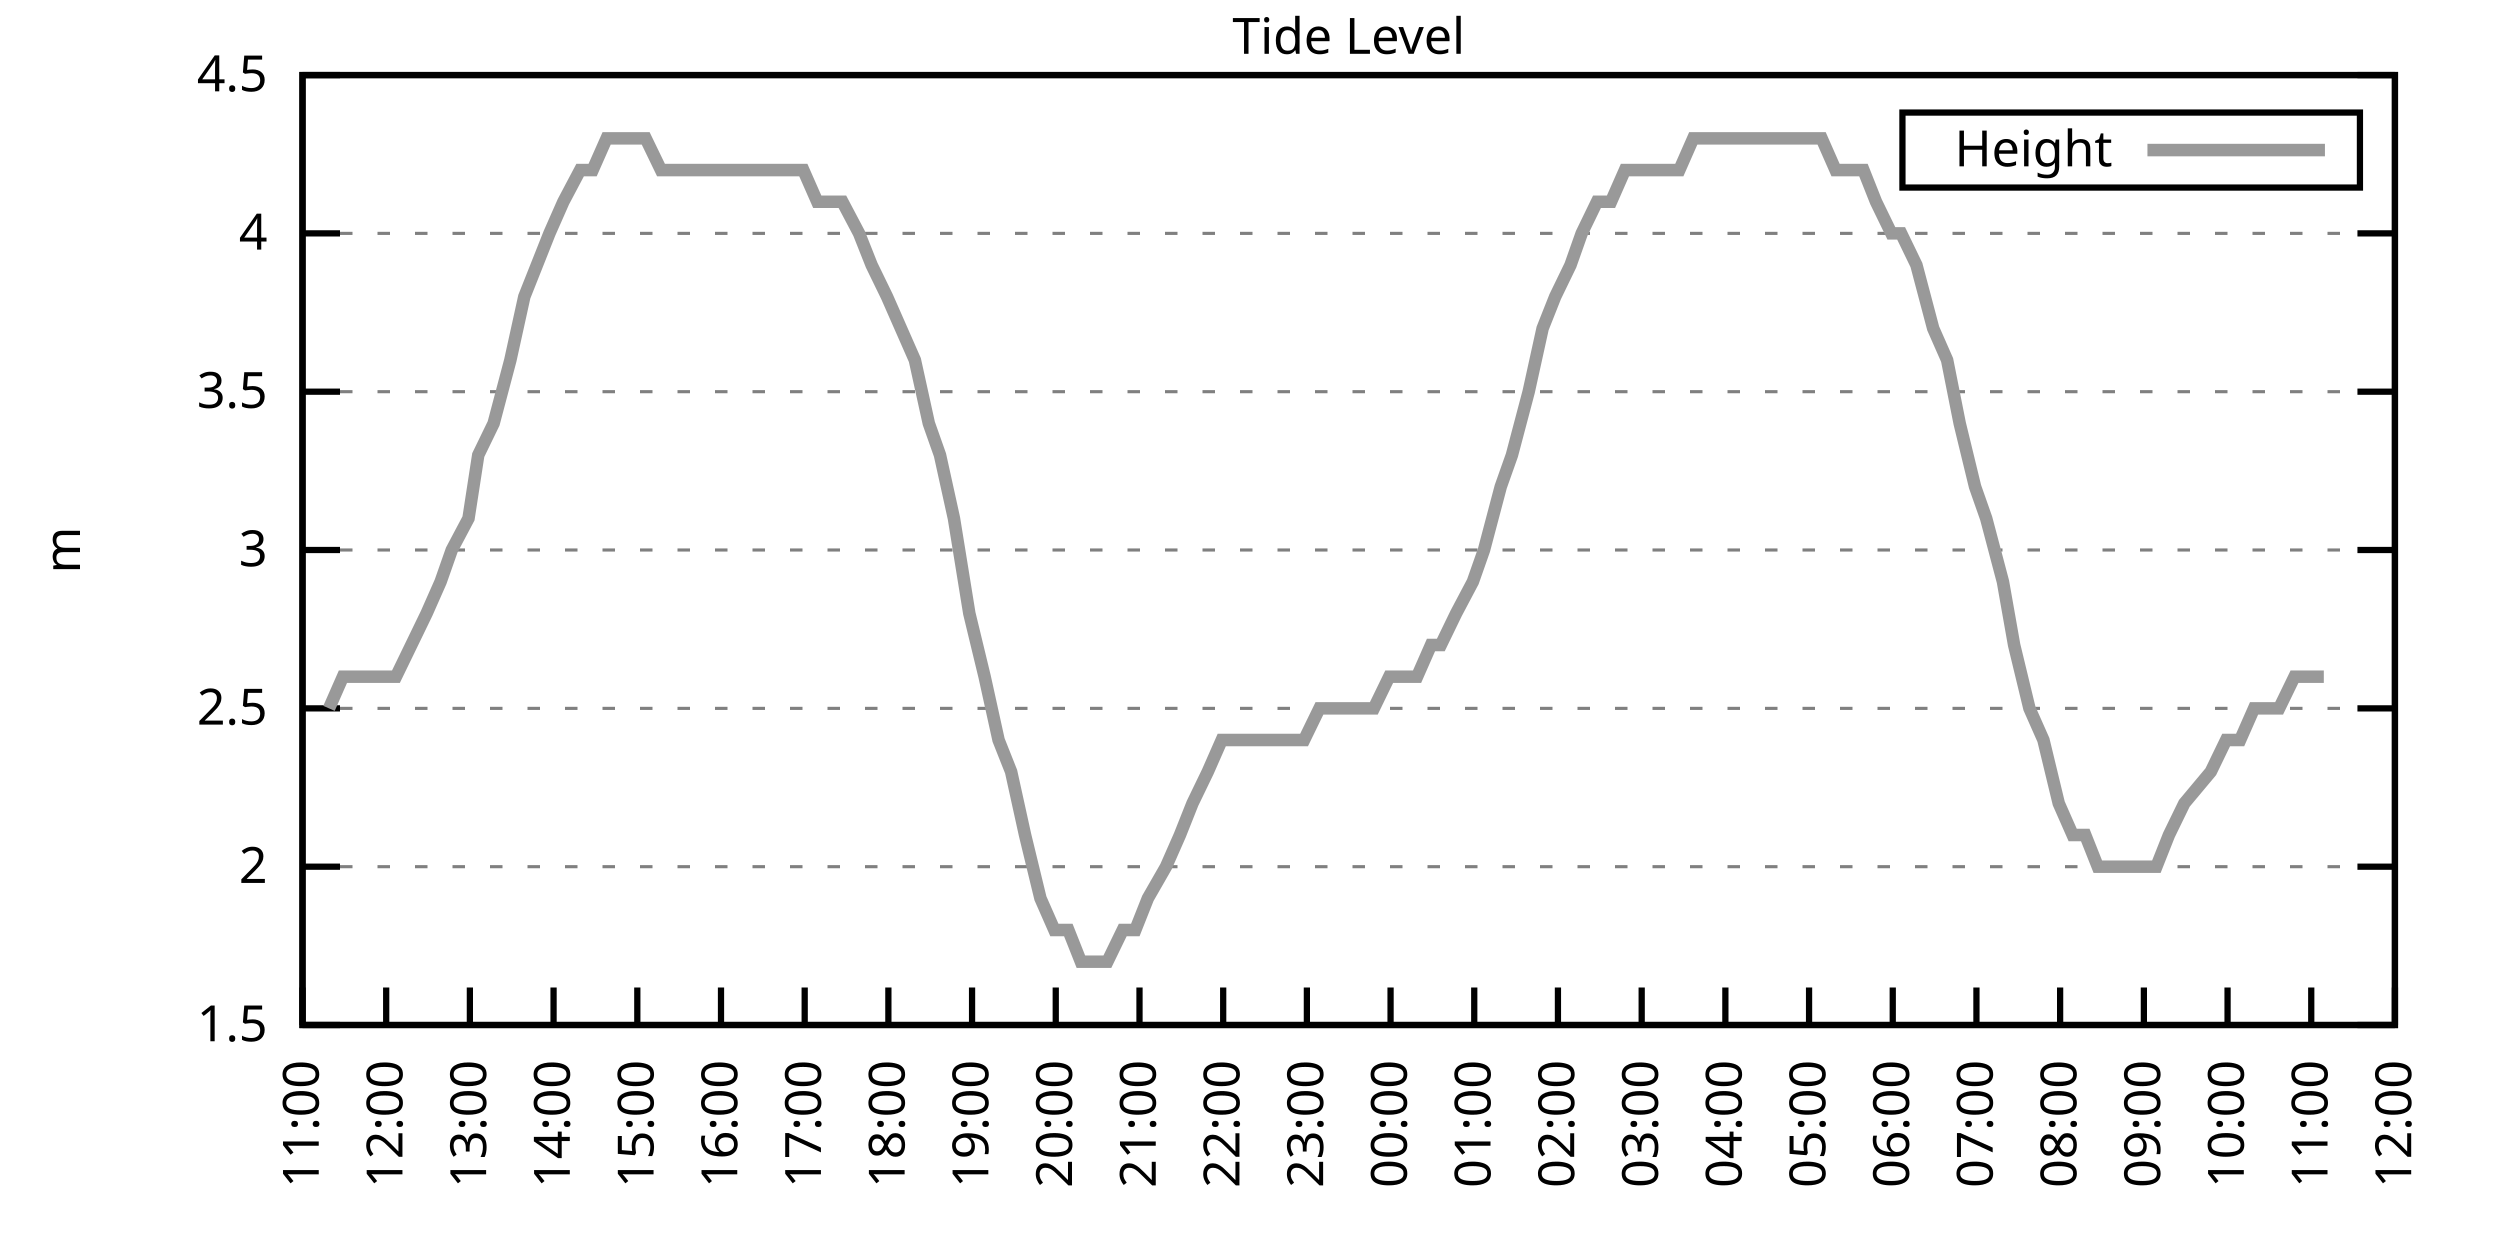
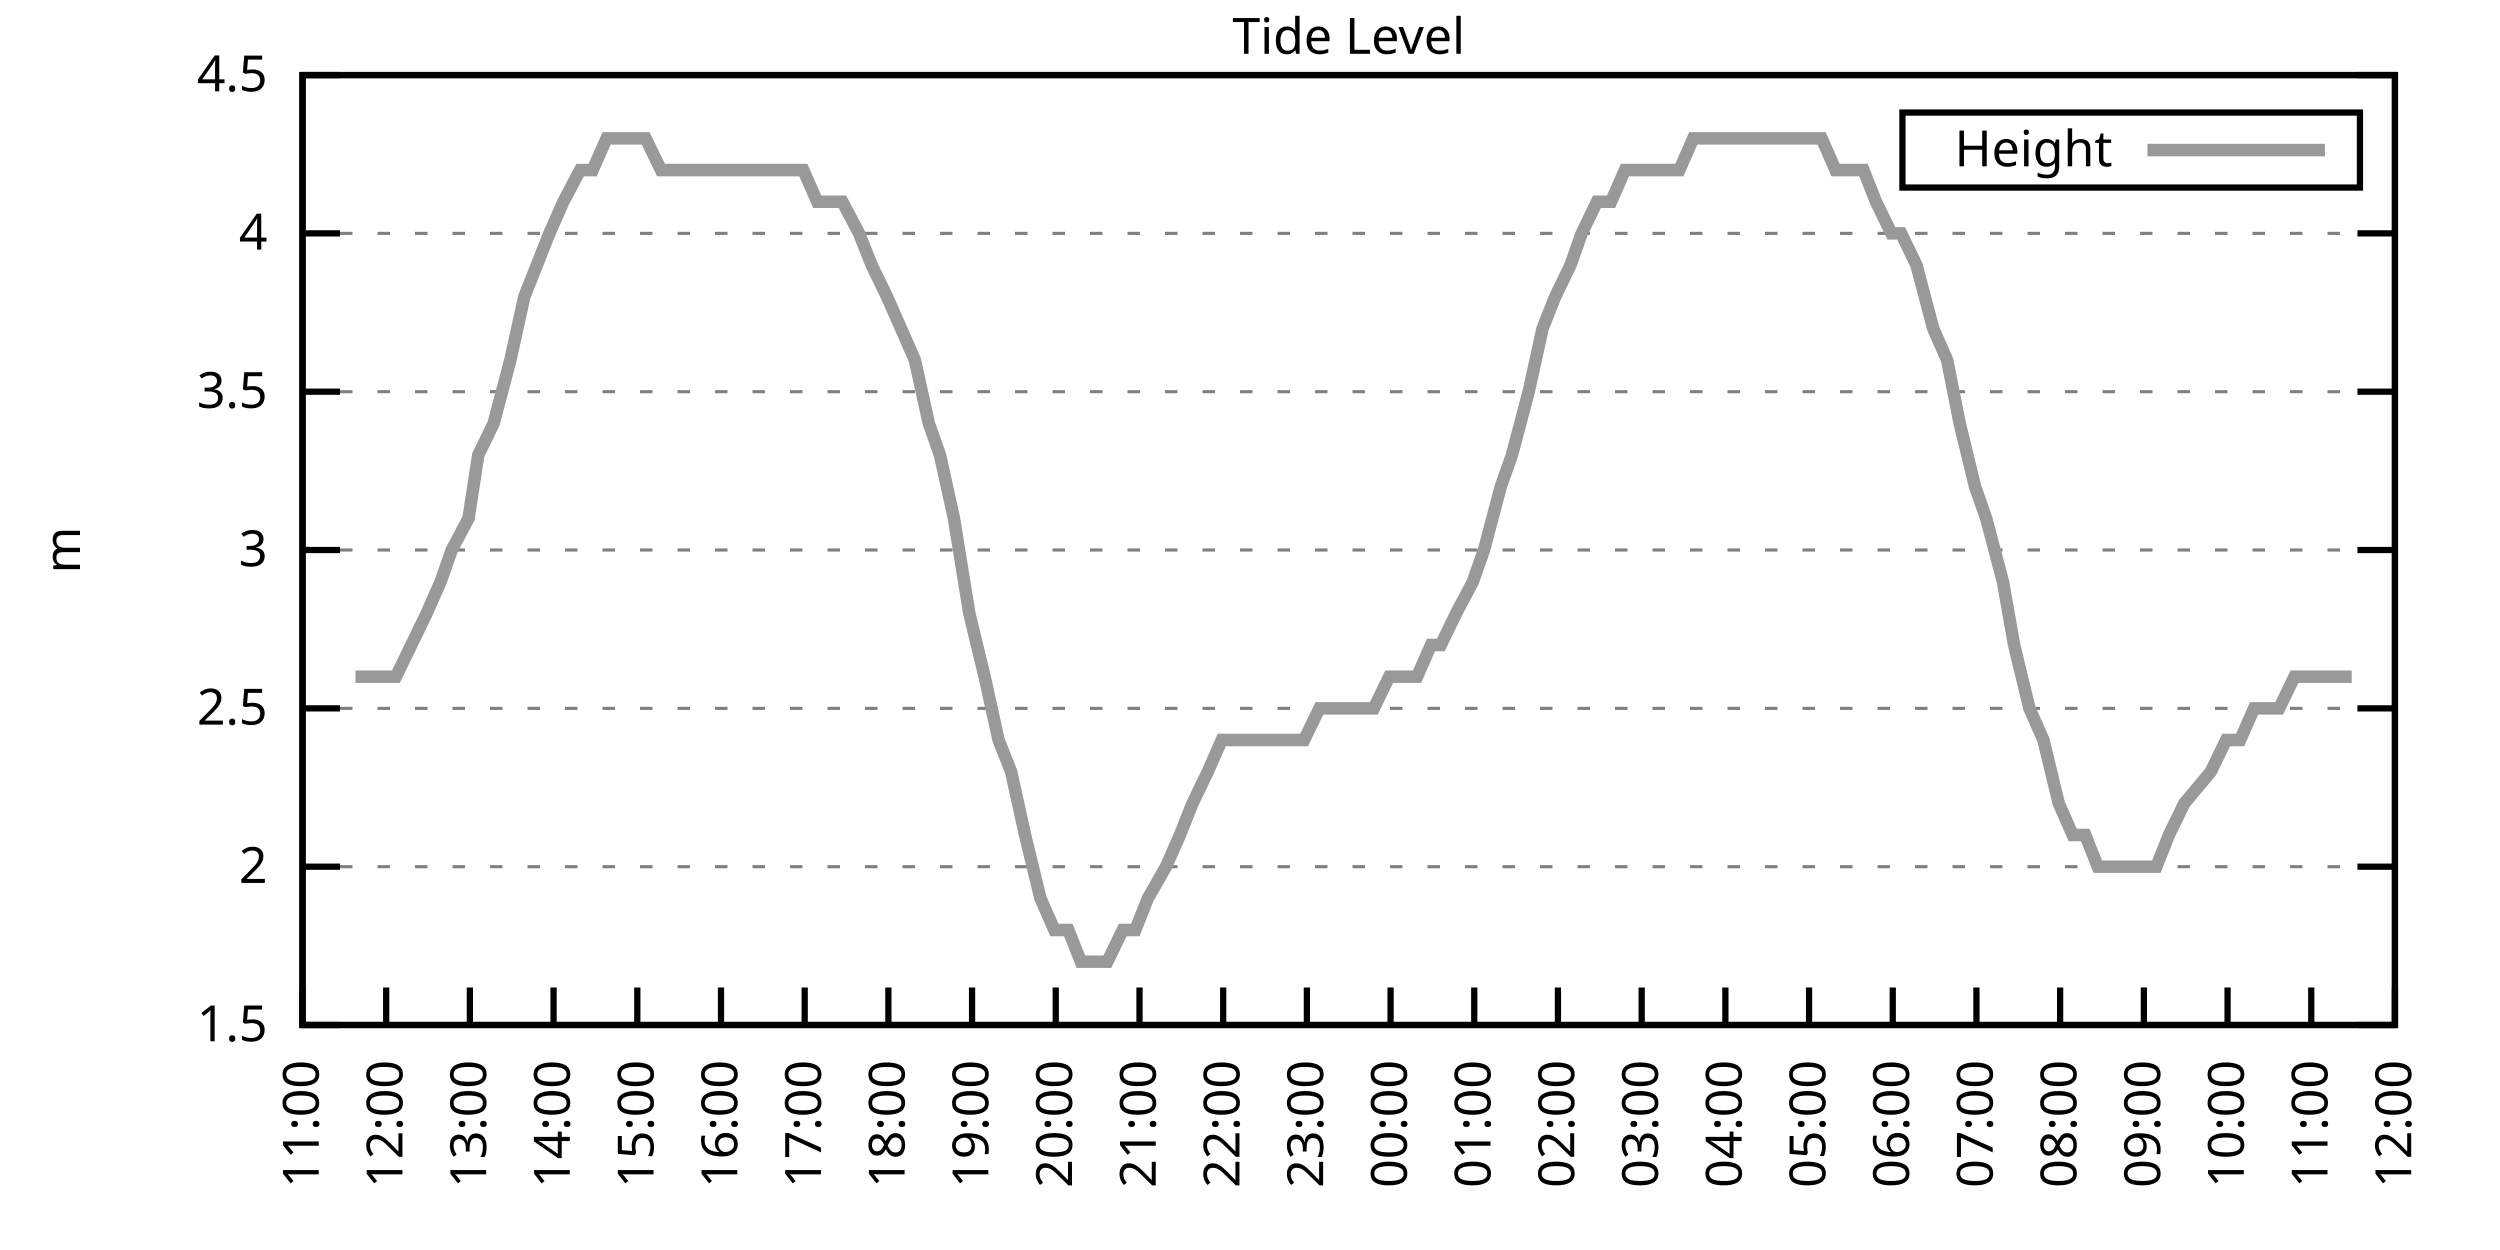
<svg xmlns="http://www.w3.org/2000/svg" xmlns:xlink="http://www.w3.org/1999/xlink" width="400" height="200" viewBox="0 0 400 200">
  <g id="gnuplot_canvas">
    <rect x="0" y="0" width="400" height="200" fill="none" />
    <defs>
      <circle id="gpDot" r="0.5" stroke-width="0.5" stroke="currentColor" />
      <path id="gpPt0" stroke-width="0.333" stroke="currentColor" d="M-1,0 h2 M0,-1 v2" />
      <path id="gpPt1" stroke-width="0.333" stroke="currentColor" d="M-1,-1 L1,1 M1,-1 L-1,1" />
      <path id="gpPt2" stroke-width="0.333" stroke="currentColor" d="M-1,0 L1,0 M0,-1 L0,1 M-1,-1 L1,1 M-1,1 L1,-1" />
      <rect id="gpPt3" stroke-width="0.333" stroke="currentColor" x="-1" y="-1" width="2" height="2" />
      <rect id="gpPt4" stroke-width="0.333" stroke="currentColor" fill="currentColor" x="-1" y="-1" width="2" height="2" />
      <circle id="gpPt5" stroke-width="0.333" stroke="currentColor" cx="0" cy="0" r="1" />
      <use xlink:href="#gpPt5" id="gpPt6" fill="currentColor" stroke="none" />
      <path id="gpPt7" stroke-width="0.333" stroke="currentColor" d="M0,-1.33 L-1.33,0.67 L1.33,0.67 z" />
      <use xlink:href="#gpPt7" id="gpPt8" fill="currentColor" stroke="none" />
      <use xlink:href="#gpPt7" id="gpPt9" stroke="currentColor" transform="rotate(180)" />
      <use xlink:href="#gpPt9" id="gpPt10" fill="currentColor" stroke="none" />
      <use xlink:href="#gpPt3" id="gpPt11" stroke="currentColor" transform="rotate(45)" />
      <use xlink:href="#gpPt11" id="gpPt12" fill="currentColor" stroke="none" />
      <path id="gpPt13" stroke-width="0.333" stroke="currentColor" d="M0,1.330 L1.265,0.411 L0.782,-1.067 L-0.782,-1.076 L-1.265,0.411 z" />
      <use xlink:href="#gpPt13" id="gpPt14" fill="currentColor" stroke="none" />
      <filter id="textbox" filterUnits="objectBoundingBox" x="0" y="0" height="1" width="1">
        <feFlood flood-color="white" flood-opacity="1" result="bgnd" />
        <feComposite in="SourceGraphic" in2="bgnd" operator="atop" />
      </filter>
      <filter id="greybox" filterUnits="objectBoundingBox" x="0" y="0" height="1" width="1">
        <feFlood flood-color="lightgrey" flood-opacity="1" result="grey" />
        <feComposite in="SourceGraphic" in2="grey" operator="atop" />
      </filter>
    </defs>
    <g fill="none" color="white" stroke="currentColor" stroke-width="1.00" stroke-linecap="butt" stroke-linejoin="miter">
</g>
    <g fill="none" color="black" stroke="currentColor" stroke-width="1.00" stroke-linecap="butt" stroke-linejoin="miter">
      <g stroke="none" shape-rendering="crispEdges">
        <polygon fill="rgb(255, 255, 255)" points="48.40,164.00 383.18,164.00 383.18,12.02 48.40,12.02 " />
      </g>
    </g>
    <g fill="none" color="black" stroke="currentColor" stroke-width="1.00" stroke-linecap="butt" stroke-linejoin="miter">
</g>
    <g fill="none" color="black" stroke="black" stroke-width="0.50" stroke-linecap="butt" stroke-linejoin="miter">
</g>
    <g fill="none" color="gray" stroke="currentColor" stroke-width="0.50" stroke-linecap="butt" stroke-linejoin="miter">
      <path stroke="gray" stroke-dasharray="2,4" class="gridline" d="M48.40,164.00 L383.19,164.00  " />
    </g>
    <g fill="none" color="gray" stroke="gray" stroke-width="1.00" stroke-linecap="butt" stroke-linejoin="miter">
</g>
    <g fill="none" color="black" stroke="currentColor" stroke-width="1.00" stroke-linecap="butt" stroke-linejoin="miter">
      <path stroke="black" d="M48.40,164.00 L54.40,164.00 M383.19,164.00 L377.19,164.00  " />
      <g transform="translate(42.80,166.60)" stroke="none" fill="black" font-family="Sans" font-size="8.00" text-anchor="end">
        <text>
          <tspan font-family="Sans"> 1.5</tspan>
        </text>
      </g>
    </g>
    <g fill="none" color="black" stroke="currentColor" stroke-width="1.00" stroke-linecap="butt" stroke-linejoin="miter">
</g>
    <g fill="none" color="black" stroke="black" stroke-width="0.50" stroke-linecap="butt" stroke-linejoin="miter">
</g>
    <g fill="none" color="gray" stroke="currentColor" stroke-width="0.50" stroke-linecap="butt" stroke-linejoin="miter">
      <path stroke="gray" stroke-dasharray="2,4" class="gridline" d="M48.40,138.67 L383.19,138.67  " />
    </g>
    <g fill="none" color="gray" stroke="gray" stroke-width="1.00" stroke-linecap="butt" stroke-linejoin="miter">
</g>
    <g fill="none" color="black" stroke="currentColor" stroke-width="1.00" stroke-linecap="butt" stroke-linejoin="miter">
      <path stroke="black" d="M48.40,138.67 L54.40,138.67 M383.19,138.67 L377.19,138.67  " />
      <g transform="translate(42.80,141.27)" stroke="none" fill="black" font-family="Sans" font-size="8.00" text-anchor="end">
        <text>
          <tspan font-family="Sans"> 2</tspan>
        </text>
      </g>
    </g>
    <g fill="none" color="black" stroke="currentColor" stroke-width="1.00" stroke-linecap="butt" stroke-linejoin="miter">
</g>
    <g fill="none" color="black" stroke="black" stroke-width="0.50" stroke-linecap="butt" stroke-linejoin="miter">
</g>
    <g fill="none" color="gray" stroke="currentColor" stroke-width="0.50" stroke-linecap="butt" stroke-linejoin="miter">
      <path stroke="gray" stroke-dasharray="2,4" class="gridline" d="M48.40,113.34 L383.19,113.34  " />
    </g>
    <g fill="none" color="gray" stroke="gray" stroke-width="1.00" stroke-linecap="butt" stroke-linejoin="miter">
</g>
    <g fill="none" color="black" stroke="currentColor" stroke-width="1.00" stroke-linecap="butt" stroke-linejoin="miter">
      <path stroke="black" d="M48.40,113.34 L54.40,113.34 M383.19,113.34 L377.19,113.34  " />
      <g transform="translate(42.80,115.94)" stroke="none" fill="black" font-family="Sans" font-size="8.00" text-anchor="end">
        <text>
          <tspan font-family="Sans"> 2.5</tspan>
        </text>
      </g>
    </g>
    <g fill="none" color="black" stroke="currentColor" stroke-width="1.00" stroke-linecap="butt" stroke-linejoin="miter">
</g>
    <g fill="none" color="black" stroke="black" stroke-width="0.50" stroke-linecap="butt" stroke-linejoin="miter">
</g>
    <g fill="none" color="gray" stroke="currentColor" stroke-width="0.50" stroke-linecap="butt" stroke-linejoin="miter">
      <path stroke="gray" stroke-dasharray="2,4" class="gridline" d="M48.40,88.00 L383.19,88.00  " />
    </g>
    <g fill="none" color="gray" stroke="gray" stroke-width="1.00" stroke-linecap="butt" stroke-linejoin="miter">
</g>
    <g fill="none" color="black" stroke="currentColor" stroke-width="1.00" stroke-linecap="butt" stroke-linejoin="miter">
      <path stroke="black" d="M48.40,88.00 L54.40,88.00 M383.19,88.00 L377.19,88.00  " />
      <g transform="translate(42.80,90.60)" stroke="none" fill="black" font-family="Sans" font-size="8.00" text-anchor="end">
        <text>
          <tspan font-family="Sans"> 3</tspan>
        </text>
      </g>
    </g>
    <g fill="none" color="black" stroke="currentColor" stroke-width="1.00" stroke-linecap="butt" stroke-linejoin="miter">
</g>
    <g fill="none" color="black" stroke="black" stroke-width="0.50" stroke-linecap="butt" stroke-linejoin="miter">
</g>
    <g fill="none" color="gray" stroke="currentColor" stroke-width="0.50" stroke-linecap="butt" stroke-linejoin="miter">
      <path stroke="gray" stroke-dasharray="2,4" class="gridline" d="M48.40,62.67 L383.19,62.67  " />
    </g>
    <g fill="none" color="gray" stroke="gray" stroke-width="1.00" stroke-linecap="butt" stroke-linejoin="miter">
</g>
    <g fill="none" color="black" stroke="currentColor" stroke-width="1.00" stroke-linecap="butt" stroke-linejoin="miter">
      <path stroke="black" d="M48.40,62.67 L54.40,62.67 M383.19,62.67 L377.19,62.67  " />
      <g transform="translate(42.80,65.27)" stroke="none" fill="black" font-family="Sans" font-size="8.00" text-anchor="end">
        <text>
          <tspan font-family="Sans"> 3.5</tspan>
        </text>
      </g>
    </g>
    <g fill="none" color="black" stroke="currentColor" stroke-width="1.00" stroke-linecap="butt" stroke-linejoin="miter">
</g>
    <g fill="none" color="black" stroke="black" stroke-width="0.50" stroke-linecap="butt" stroke-linejoin="miter">
</g>
    <g fill="none" color="gray" stroke="currentColor" stroke-width="0.50" stroke-linecap="butt" stroke-linejoin="miter">
      <path stroke="gray" stroke-dasharray="2,4" class="gridline" d="M48.40,37.34 L383.19,37.34  " />
    </g>
    <g fill="none" color="gray" stroke="gray" stroke-width="1.00" stroke-linecap="butt" stroke-linejoin="miter">
</g>
    <g fill="none" color="black" stroke="currentColor" stroke-width="1.00" stroke-linecap="butt" stroke-linejoin="miter">
      <path stroke="black" d="M48.40,37.34 L54.40,37.34 M383.19,37.34 L377.19,37.34  " />
      <g transform="translate(42.80,39.94)" stroke="none" fill="black" font-family="Sans" font-size="8.00" text-anchor="end">
        <text>
          <tspan font-family="Sans"> 4</tspan>
        </text>
      </g>
    </g>
    <g fill="none" color="black" stroke="currentColor" stroke-width="1.00" stroke-linecap="butt" stroke-linejoin="miter">
</g>
    <g fill="none" color="black" stroke="black" stroke-width="0.50" stroke-linecap="butt" stroke-linejoin="miter">
</g>
    <g fill="none" color="gray" stroke="currentColor" stroke-width="0.50" stroke-linecap="butt" stroke-linejoin="miter">
      <path stroke="gray" stroke-dasharray="2,4" class="gridline" d="M48.40,12.01 L383.19,12.01  " />
    </g>
    <g fill="none" color="gray" stroke="gray" stroke-width="1.00" stroke-linecap="butt" stroke-linejoin="miter">
</g>
    <g fill="none" color="black" stroke="currentColor" stroke-width="1.00" stroke-linecap="butt" stroke-linejoin="miter">
      <path stroke="black" d="M48.40,12.01 L54.40,12.01 M383.19,12.01 L377.19,12.01  " />
      <g transform="translate(42.80,14.61)" stroke="none" fill="black" font-family="Sans" font-size="8.00" text-anchor="end">
        <text>
          <tspan font-family="Sans"> 4.5</tspan>
        </text>
      </g>
    </g>
    <g fill="none" color="black" stroke="currentColor" stroke-width="1.00" stroke-linecap="butt" stroke-linejoin="miter">
      <path stroke="black" d="M48.40,164.00 L48.40,158.00  " />
      <g transform="translate(51.00,169.60) rotate(270.00)" stroke="none" fill="black" font-family="Sans" font-size="8.00" text-anchor="end">
        <text>
          <tspan font-family="Sans">11:00</tspan>
        </text>
      </g>
    </g>
    <g fill="none" color="black" stroke="currentColor" stroke-width="1.00" stroke-linecap="butt" stroke-linejoin="miter">
      <path stroke="black" d="M61.79,164.00 L61.79,158.00  " />
      <g transform="translate(64.39,169.60) rotate(270.00)" stroke="none" fill="black" font-family="Sans" font-size="8.00" text-anchor="end">
        <text>
          <tspan font-family="Sans">12:00</tspan>
        </text>
      </g>
    </g>
    <g fill="none" color="black" stroke="currentColor" stroke-width="1.00" stroke-linecap="butt" stroke-linejoin="miter">
      <path stroke="black" d="M75.18,164.00 L75.18,158.00  " />
      <g transform="translate(77.78,169.60) rotate(270.00)" stroke="none" fill="black" font-family="Sans" font-size="8.00" text-anchor="end">
        <text>
          <tspan font-family="Sans">13:00</tspan>
        </text>
      </g>
    </g>
    <g fill="none" color="black" stroke="currentColor" stroke-width="1.00" stroke-linecap="butt" stroke-linejoin="miter">
      <path stroke="black" d="M88.57,164.00 L88.57,158.00  " />
      <g transform="translate(91.17,169.60) rotate(270.00)" stroke="none" fill="black" font-family="Sans" font-size="8.00" text-anchor="end">
        <text>
          <tspan font-family="Sans">14:00</tspan>
        </text>
      </g>
    </g>
    <g fill="none" color="black" stroke="currentColor" stroke-width="1.00" stroke-linecap="butt" stroke-linejoin="miter">
      <path stroke="black" d="M101.97,164.00 L101.97,158.00  " />
      <g transform="translate(104.57,169.60) rotate(270.00)" stroke="none" fill="black" font-family="Sans" font-size="8.00" text-anchor="end">
        <text>
          <tspan font-family="Sans">15:00</tspan>
        </text>
      </g>
    </g>
    <g fill="none" color="black" stroke="currentColor" stroke-width="1.00" stroke-linecap="butt" stroke-linejoin="miter">
      <path stroke="black" d="M115.36,164.00 L115.36,158.00  " />
      <g transform="translate(117.96,169.60) rotate(270.00)" stroke="none" fill="black" font-family="Sans" font-size="8.00" text-anchor="end">
        <text>
          <tspan font-family="Sans">16:00</tspan>
        </text>
      </g>
    </g>
    <g fill="none" color="black" stroke="currentColor" stroke-width="1.00" stroke-linecap="butt" stroke-linejoin="miter">
      <path stroke="black" d="M128.75,164.00 L128.75,158.00  " />
      <g transform="translate(131.35,169.60) rotate(270.00)" stroke="none" fill="black" font-family="Sans" font-size="8.00" text-anchor="end">
        <text>
          <tspan font-family="Sans">17:00</tspan>
        </text>
      </g>
    </g>
    <g fill="none" color="black" stroke="currentColor" stroke-width="1.00" stroke-linecap="butt" stroke-linejoin="miter">
      <path stroke="black" d="M142.14,164.00 L142.14,158.00  " />
      <g transform="translate(144.74,169.60) rotate(270.00)" stroke="none" fill="black" font-family="Sans" font-size="8.00" text-anchor="end">
        <text>
          <tspan font-family="Sans">18:00</tspan>
        </text>
      </g>
    </g>
    <g fill="none" color="black" stroke="currentColor" stroke-width="1.00" stroke-linecap="butt" stroke-linejoin="miter">
      <path stroke="black" d="M155.53,164.00 L155.53,158.00  " />
      <g transform="translate(158.13,169.60) rotate(270.00)" stroke="none" fill="black" font-family="Sans" font-size="8.00" text-anchor="end">
        <text>
          <tspan font-family="Sans">19:00</tspan>
        </text>
      </g>
    </g>
    <g fill="none" color="black" stroke="currentColor" stroke-width="1.00" stroke-linecap="butt" stroke-linejoin="miter">
      <path stroke="black" d="M168.92,164.00 L168.92,158.00  " />
      <g transform="translate(171.52,169.60) rotate(270.00)" stroke="none" fill="black" font-family="Sans" font-size="8.00" text-anchor="end">
        <text>
          <tspan font-family="Sans">20:00</tspan>
        </text>
      </g>
    </g>
    <g fill="none" color="black" stroke="currentColor" stroke-width="1.00" stroke-linecap="butt" stroke-linejoin="miter">
      <path stroke="black" d="M182.32,164.00 L182.32,158.00  " />
      <g transform="translate(184.92,169.60) rotate(270.00)" stroke="none" fill="black" font-family="Sans" font-size="8.00" text-anchor="end">
        <text>
          <tspan font-family="Sans">21:00</tspan>
        </text>
      </g>
    </g>
    <g fill="none" color="black" stroke="currentColor" stroke-width="1.00" stroke-linecap="butt" stroke-linejoin="miter">
      <path stroke="black" d="M195.71,164.00 L195.71,158.00  " />
      <g transform="translate(198.31,169.60) rotate(270.00)" stroke="none" fill="black" font-family="Sans" font-size="8.00" text-anchor="end">
        <text>
          <tspan font-family="Sans">22:00</tspan>
        </text>
      </g>
    </g>
    <g fill="none" color="black" stroke="currentColor" stroke-width="1.00" stroke-linecap="butt" stroke-linejoin="miter">
      <path stroke="black" d="M209.10,164.00 L209.10,158.00  " />
      <g transform="translate(211.70,169.60) rotate(270.00)" stroke="none" fill="black" font-family="Sans" font-size="8.00" text-anchor="end">
        <text>
          <tspan font-family="Sans">23:00</tspan>
        </text>
      </g>
    </g>
    <g fill="none" color="black" stroke="currentColor" stroke-width="1.00" stroke-linecap="butt" stroke-linejoin="miter">
      <path stroke="black" d="M222.49,164.00 L222.49,158.00  " />
      <g transform="translate(225.09,169.60) rotate(270.00)" stroke="none" fill="black" font-family="Sans" font-size="8.00" text-anchor="end">
        <text>
          <tspan font-family="Sans">00:00</tspan>
        </text>
      </g>
    </g>
    <g fill="none" color="black" stroke="currentColor" stroke-width="1.00" stroke-linecap="butt" stroke-linejoin="miter">
      <path stroke="black" d="M235.88,164.00 L235.88,158.00  " />
      <g transform="translate(238.48,169.60) rotate(270.00)" stroke="none" fill="black" font-family="Sans" font-size="8.00" text-anchor="end">
        <text>
          <tspan font-family="Sans">01:00</tspan>
        </text>
      </g>
    </g>
    <g fill="none" color="black" stroke="currentColor" stroke-width="1.00" stroke-linecap="butt" stroke-linejoin="miter">
      <path stroke="black" d="M249.27,164.00 L249.27,158.00  " />
      <g transform="translate(251.87,169.60) rotate(270.00)" stroke="none" fill="black" font-family="Sans" font-size="8.00" text-anchor="end">
        <text>
          <tspan font-family="Sans">02:00</tspan>
        </text>
      </g>
    </g>
    <g fill="none" color="black" stroke="currentColor" stroke-width="1.00" stroke-linecap="butt" stroke-linejoin="miter">
      <path stroke="black" d="M262.67,164.00 L262.67,158.00  " />
      <g transform="translate(265.27,169.60) rotate(270.00)" stroke="none" fill="black" font-family="Sans" font-size="8.00" text-anchor="end">
        <text>
          <tspan font-family="Sans">03:00</tspan>
        </text>
      </g>
    </g>
    <g fill="none" color="black" stroke="currentColor" stroke-width="1.00" stroke-linecap="butt" stroke-linejoin="miter">
      <path stroke="black" d="M276.06,164.00 L276.06,158.00  " />
      <g transform="translate(278.66,169.60) rotate(270.00)" stroke="none" fill="black" font-family="Sans" font-size="8.00" text-anchor="end">
        <text>
          <tspan font-family="Sans">04:00</tspan>
        </text>
      </g>
    </g>
    <g fill="none" color="black" stroke="currentColor" stroke-width="1.00" stroke-linecap="butt" stroke-linejoin="miter">
      <path stroke="black" d="M289.45,164.00 L289.45,158.00  " />
      <g transform="translate(292.05,169.60) rotate(270.00)" stroke="none" fill="black" font-family="Sans" font-size="8.00" text-anchor="end">
        <text>
          <tspan font-family="Sans">05:00</tspan>
        </text>
      </g>
    </g>
    <g fill="none" color="black" stroke="currentColor" stroke-width="1.00" stroke-linecap="butt" stroke-linejoin="miter">
      <path stroke="black" d="M302.84,164.00 L302.84,158.00  " />
      <g transform="translate(305.44,169.60) rotate(270.00)" stroke="none" fill="black" font-family="Sans" font-size="8.00" text-anchor="end">
        <text>
          <tspan font-family="Sans">06:00</tspan>
        </text>
      </g>
    </g>
    <g fill="none" color="black" stroke="currentColor" stroke-width="1.00" stroke-linecap="butt" stroke-linejoin="miter">
      <path stroke="black" d="M316.23,164.00 L316.23,158.00  " />
      <g transform="translate(318.83,169.60) rotate(270.00)" stroke="none" fill="black" font-family="Sans" font-size="8.00" text-anchor="end">
        <text>
          <tspan font-family="Sans">07:00</tspan>
        </text>
      </g>
    </g>
    <g fill="none" color="black" stroke="currentColor" stroke-width="1.00" stroke-linecap="butt" stroke-linejoin="miter">
      <path stroke="black" d="M329.62,164.00 L329.62,158.00  " />
      <g transform="translate(332.22,169.60) rotate(270.00)" stroke="none" fill="black" font-family="Sans" font-size="8.00" text-anchor="end">
        <text>
          <tspan font-family="Sans">08:00</tspan>
        </text>
      </g>
    </g>
    <g fill="none" color="black" stroke="currentColor" stroke-width="1.00" stroke-linecap="butt" stroke-linejoin="miter">
      <path stroke="black" d="M343.02,164.00 L343.02,158.00  " />
      <g transform="translate(345.62,169.60) rotate(270.00)" stroke="none" fill="black" font-family="Sans" font-size="8.00" text-anchor="end">
        <text>
          <tspan font-family="Sans">09:00</tspan>
        </text>
      </g>
    </g>
    <g fill="none" color="black" stroke="currentColor" stroke-width="1.00" stroke-linecap="butt" stroke-linejoin="miter">
      <path stroke="black" d="M356.41,164.00 L356.41,158.00  " />
      <g transform="translate(359.01,169.60) rotate(270.00)" stroke="none" fill="black" font-family="Sans" font-size="8.00" text-anchor="end">
        <text>
          <tspan font-family="Sans">10:00</tspan>
        </text>
      </g>
    </g>
    <g fill="none" color="black" stroke="currentColor" stroke-width="1.00" stroke-linecap="butt" stroke-linejoin="miter">
      <path stroke="black" d="M369.80,164.00 L369.80,158.00  " />
      <g transform="translate(372.40,169.60) rotate(270.00)" stroke="none" fill="black" font-family="Sans" font-size="8.00" text-anchor="end">
        <text>
          <tspan font-family="Sans">11:00</tspan>
        </text>
      </g>
    </g>
    <g fill="none" color="black" stroke="currentColor" stroke-width="1.00" stroke-linecap="butt" stroke-linejoin="miter">
      <path stroke="black" d="M383.19,164.00 L383.19,158.00  " />
      <g transform="translate(385.79,169.60) rotate(270.00)" stroke="none" fill="black" font-family="Sans" font-size="8.00" text-anchor="end">
        <text>
          <tspan font-family="Sans">12:00</tspan>
        </text>
      </g>
    </g>
    <g fill="none" color="black" stroke="currentColor" stroke-width="1.00" stroke-linecap="butt" stroke-linejoin="miter">
</g>
    <g fill="none" color="black" stroke="currentColor" stroke-width="1.00" stroke-linecap="butt" stroke-linejoin="miter">
      <path stroke="black" d="M48.40,12.01 L48.40,164.00 L383.19,164.00 L383.19,12.01 L48.40,12.01 Z  " />
    </g>
    <g fill="none" color="black" stroke="currentColor" stroke-width="1.00" stroke-linecap="butt" stroke-linejoin="miter">
</g>
    <g fill="none" color="black" stroke="currentColor" stroke-width="1.00" stroke-linecap="butt" stroke-linejoin="miter">
      <path stroke="black" d="M304.39,30.01 L304.39,18.01 L377.59,18.01 L377.59,30.01 L304.39,30.01 Z  " />
    </g>
    <g id="Tide_level_plot_1">
      <g fill="none" color="white" stroke="black" stroke-width="2.00" stroke-linecap="butt" stroke-linejoin="miter">
</g>
      <g fill="none" color="black" stroke="currentColor" stroke-width="2.00" stroke-linecap="butt" stroke-linejoin="miter">
        <g transform="translate(337.99,26.61)" stroke="none" fill="black" font-family="Sans" font-size="8.00" text-anchor="end">
          <text>
            <tspan font-family="Sans">Height</tspan>
          </text>
        </g>
      </g>
      <g fill="none" color="black" stroke="currentColor" stroke-width="2.00" stroke-linecap="butt" stroke-linejoin="miter">
-         <path stroke="rgb(153, 153, 153)" d="M343.59,24.01 L371.99,24.01 M52.64,113.34 L54.87,108.27 L56.88,108.27 L59.11,108.27 L61.35,108.27 L63.35,108.27   L65.81,103.20 L68.26,98.14 L70.50,93.07 L72.28,88.00 L74.96,82.94 L76.52,72.81 L78.98,67.74 L81.66,57.61   L83.89,47.47 L85.90,42.41 L87.91,37.34 L90.14,32.28 L92.82,27.21 L94.82,27.21 L97.06,22.14 L99.29,22.14   L101.74,22.14 L103.31,22.14 L105.76,27.21 L108.44,27.21 L110.45,27.21 L112.46,27.21 L114.69,27.21 L117.14,27.21   L119.60,27.21 L121.83,27.21 L124.06,27.21 L126.29,27.21 L128.53,27.21 L130.76,32.28 L132.54,32.28 L134.78,32.28   L137.45,37.34 L139.46,42.41 L141.92,47.47 L144.15,52.54 L146.38,57.61 L148.61,67.74 L150.40,72.81 L152.63,82.94   L155.09,98.14 L157.54,108.27 L159.77,118.40 L161.78,123.47 L164.01,133.60 L166.47,143.73 L168.70,148.80 L170.93,148.80   L172.94,153.87 L175.40,153.87 L177.18,153.87 L179.64,148.80 L181.65,148.80 L183.66,143.73 L186.56,138.67 L188.79,133.60   L190.80,128.54 L193.25,123.47 L195.48,118.40 L196.82,118.40 L199.50,118.40 L201.96,118.40 L204.41,118.40 L206.20,118.40   L208.65,118.40 L211.11,113.34 L213.12,113.34 L215.57,113.34 L217.58,113.34 L219.81,113.34 L222.27,108.27 L224.50,108.27   L226.73,108.27 L228.96,103.20 L230.53,103.20 L232.98,98.14 L235.66,93.07 L237.44,88.00 L240.12,77.87 L241.91,72.81   L244.59,62.67 L246.82,52.54 L248.83,47.47 L251.28,42.41 L253.07,37.34 L255.52,32.28 L257.76,32.28 L259.99,27.21   L262.44,27.21 L264.23,27.21 L266.24,27.21 L268.69,27.21 L270.92,22.14 L273.38,22.14 L275.61,22.14 L277.84,22.14   L280.07,22.14 L282.08,22.14 L284.76,22.14 L286.55,22.14 L289.23,22.14 L291.46,22.14 L293.69,27.21 L295.92,27.21   L298.15,27.21 L300.16,32.28 L302.62,37.34 L304.18,37.34 L306.63,42.41 L309.31,52.54 L311.54,57.61 L313.55,67.74   L316.01,77.87 L317.79,82.94 L320.47,93.07 L322.26,103.20 L324.71,113.34 L326.95,118.40 L329.40,128.54 L331.63,133.60   L333.64,133.60 L335.65,138.67 L337.88,138.67 L340.34,138.67 L342.79,138.67 L345.02,138.67 L347.03,133.60 L349.49,128.54   L353.73,123.47 L356.18,118.40 L358.42,118.40 L360.65,113.34 L362.88,113.34 L364.66,113.34 L367.12,108.27 L369.58,108.27   L371.81,108.27  " />
+         <path stroke="rgb(153, 153, 153)" d="M343.59,24.01 L371.99,24.01 M56.88,108.27 L59.11,108.27 L61.35,108.27 L63.35,108.27 L65.81,103.20 L68.26,98.14   L70.50,93.07 L72.28,88.00 L74.96,82.94 L76.52,72.81 L78.98,67.74 L81.66,57.61 L83.89,47.47 L85.90,42.41   L87.91,37.34 L90.14,32.28 L92.82,27.21 L94.82,27.21 L97.06,22.14 L99.29,22.14 L101.74,22.14 L103.31,22.14   L105.76,27.21 L108.44,27.21 L110.45,27.21 L112.46,27.21 L114.69,27.21 L117.14,27.21 L119.60,27.21 L121.83,27.21   L124.06,27.21 L126.29,27.21 L128.53,27.21 L130.76,32.28 L132.54,32.28 L134.78,32.28 L137.45,37.34 L139.46,42.41   L141.92,47.47 L144.15,52.54 L146.38,57.61 L148.61,67.74 L150.40,72.81 L152.63,82.94 L155.09,98.14 L157.54,108.27   L159.77,118.40 L161.78,123.47 L164.01,133.60 L166.47,143.73 L168.70,148.80 L170.93,148.80 L172.94,153.87 L175.40,153.87   L177.18,153.87 L179.64,148.80 L181.65,148.80 L183.66,143.73 L186.56,138.67 L188.79,133.60 L190.80,128.54 L193.25,123.47   L195.48,118.40 L196.82,118.40 L199.50,118.40 L201.96,118.40 L204.41,118.40 L206.20,118.40 L208.65,118.40 L211.11,113.34   L213.12,113.34 L215.57,113.34 L217.58,113.34 L219.81,113.34 L222.27,108.27 L224.50,108.27 L226.73,108.27 L228.96,103.20   L230.53,103.20 L232.98,98.14 L235.66,93.07 L237.44,88.00 L240.12,77.87 L241.91,72.81 L244.59,62.67 L246.82,52.54   L248.83,47.47 L251.28,42.41 L253.07,37.34 L255.52,32.28 L257.76,32.28 L259.99,27.21 L262.44,27.21 L264.23,27.21   L266.24,27.21 L268.69,27.21 L270.92,22.14 L273.38,22.14 L275.61,22.14 L277.84,22.14 L280.07,22.14 L282.08,22.14   L284.76,22.14 L286.55,22.14 L289.23,22.14 L291.46,22.14 L293.69,27.21 L295.92,27.21 L298.15,27.21 L300.16,32.28   L302.62,37.34 L304.18,37.34 L306.63,42.41 L309.31,52.54 L311.54,57.61 L313.55,67.74 L316.01,77.87 L317.79,82.94   L320.47,93.07 L322.26,103.20 L324.71,113.34 L326.95,118.40 L329.40,128.54 L331.63,133.60 L333.64,133.60 L335.65,138.67   L337.88,138.67 L340.34,138.67 L342.79,138.67 L345.02,138.67 L347.03,133.60 L349.49,128.54 L353.73,123.47 L356.18,118.40   L358.42,118.40 L360.65,113.34 L362.88,113.34 L364.66,113.34 L367.12,108.27 L369.58,108.27 L371.81,108.27 L374.04,108.27   L376.27,108.27  " />
      </g>
    </g>
    <g fill="none" color="black" stroke="currentColor" stroke-width="2.00" stroke-linecap="butt" stroke-linejoin="miter">
</g>
    <g fill="none" color="black" stroke="black" stroke-width="1.00" stroke-linecap="butt" stroke-linejoin="miter">
</g>
    <g fill="none" color="black" stroke="currentColor" stroke-width="1.00" stroke-linecap="butt" stroke-linejoin="miter">
      <path stroke="black" d="M48.40,12.01 L48.40,164.00 L383.19,164.00 L383.19,12.01 L48.40,12.01 Z  " />
      <g transform="translate(12.80,88.01) rotate(270.00)" stroke="none" fill="black" font-family="Sans" font-size="8.00" text-anchor="middle">
        <text>
          <tspan font-family="Sans">m</tspan>
        </text>
      </g>
    </g>
    <g fill="none" color="black" stroke="currentColor" stroke-width="1.00" stroke-linecap="butt" stroke-linejoin="miter">
</g>
    <g fill="none" color="black" stroke="currentColor" stroke-width="1.00" stroke-linecap="butt" stroke-linejoin="miter">
      <g transform="translate(215.79,8.61)" stroke="none" fill="black" font-family="Sans" font-size="8.00" text-anchor="middle">
        <text>
          <tspan font-family="Sans">Tide Level</tspan>
        </text>
      </g>
    </g>
    <g fill="none" color="black" stroke="currentColor" stroke-width="1.00" stroke-linecap="butt" stroke-linejoin="miter">
</g>
  </g>
</svg>
